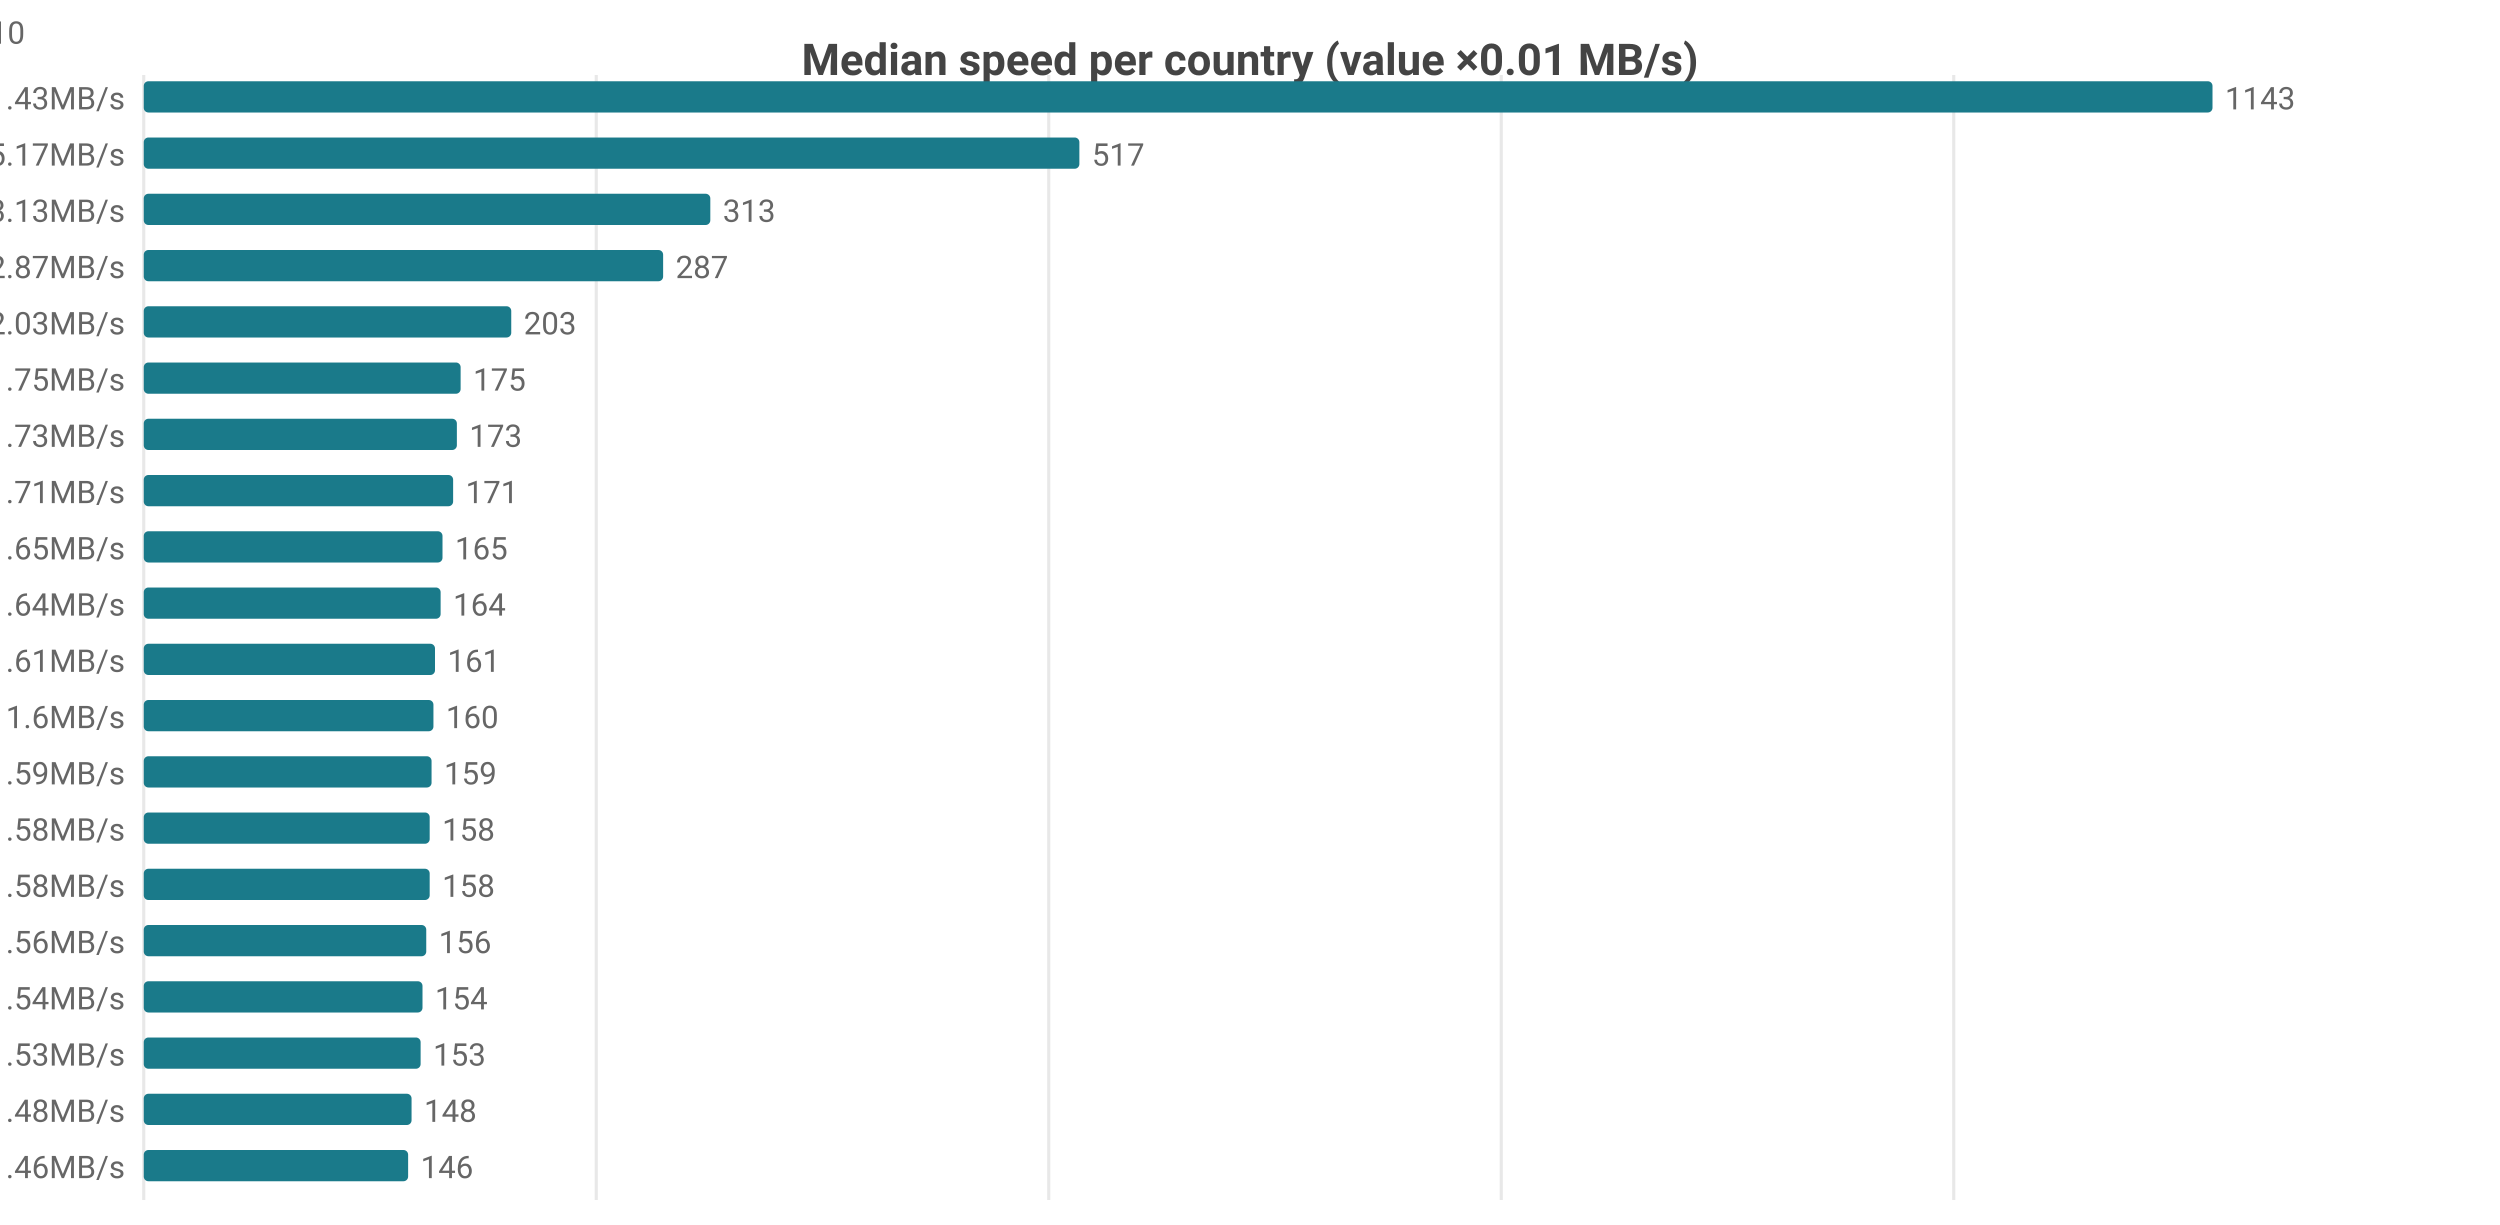
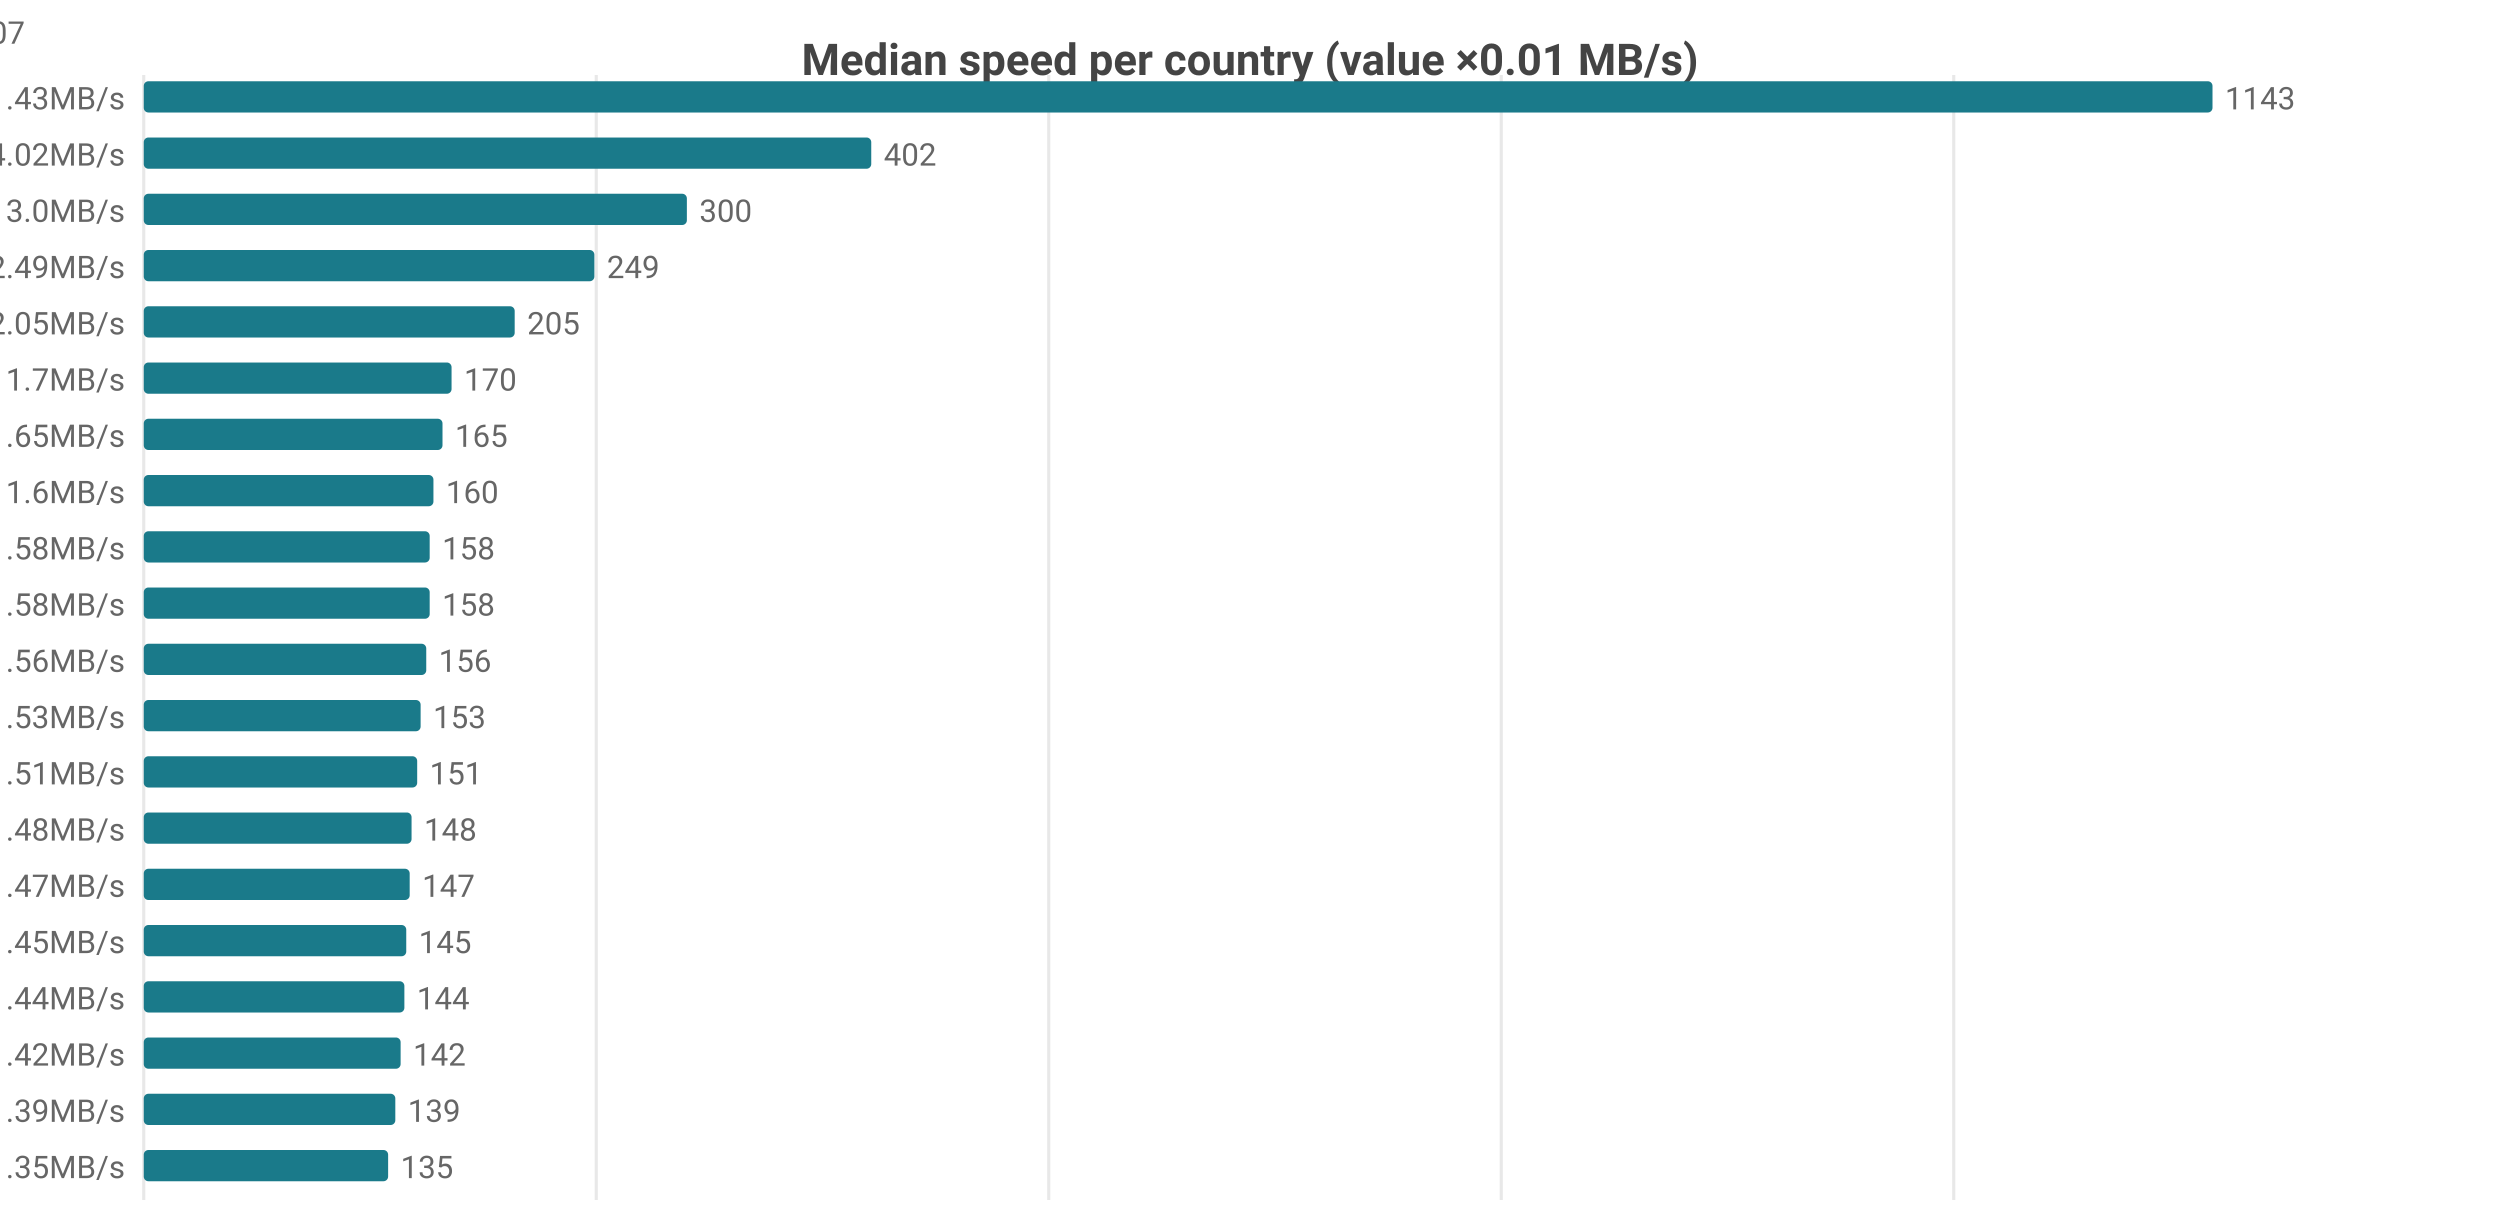
<svg xmlns="http://www.w3.org/2000/svg" width="800" height="392" viewBox="0 0 800 392">
  <rect width="800" height="392" fill="#ffffff" />
  <style>text{font-family:system-ui,-apple-system,'Segoe UI',Roboto,sans-serif}.g{stroke:#e8e8e8;stroke-width:1}.a{stroke:#999;stroke-width:1}.t{font-size:10px;fill:#666}.m{font-size:10px;text-anchor:middle;fill:#666}.e{font-size:10px;text-anchor:end;fill:#666}.l{font-size:11px;fill:#333}.tt{font-size:14px;font-weight:600;text-anchor:middle;fill:#444}.em{font-size:13px;text-anchor:middle;fill:#999}</style>
  <text class="tt" x="400.0" y="24">Median speed per country (value ×0.01 MB/s)</text>
  <line class="g" x1="46" y1="24" x2="46" y2="384" />
  <line class="g" x1="190.8" y1="24" x2="190.8" y2="384" />
  <line class="g" x1="335.6" y1="24" x2="335.6" y2="384" />
  <line class="g" x1="480.4" y1="24" x2="480.4" y2="384" />
  <line class="g" x1="625.2" y1="24" x2="625.2" y2="384" />
  <text class="e" x="40" y="35">US 11.43MB/s</text>
  <rect x="46" y="26" width="662" height="10" fill="#1a7a8a" rx="1.5" />
  <text class="t" x="712" y="35">1143</text>
-   <text class="e" x="40" y="53">MX 5.17MB/s</text>
-   <rect x="46" y="44" width="299.4" height="10" fill="#1a7a8a" rx="1.5" />
-   <text class="t" x="349.4" y="53">517</text>
-   <text class="e" x="40" y="71">CA 3.13MB/s</text>
-   <rect x="46" y="62" width="181.3" height="10" fill="#1a7a8a" rx="1.5" />
-   <text class="t" x="231.3" y="71">313</text>
-   <text class="e" x="40" y="89">DO 2.87MB/s</text>
-   <rect x="46" y="80" width="166.2" height="10" fill="#1a7a8a" rx="1.5" />
-   <text class="t" x="216.2" y="89">287</text>
-   <text class="e" x="40" y="107">JP 2.03MB/s</text>
-   <rect x="46" y="98" width="117.6" height="10" fill="#1a7a8a" rx="1.5" />
-   <text class="t" x="167.6" y="107">203</text>
-   <text class="e" x="40" y="125">ES 1.75MB/s</text>
-   <rect x="46" y="116" width="101.4" height="10" fill="#1a7a8a" rx="1.5" />
-   <text class="t" x="151.4" y="125">175</text>
-   <text class="e" x="40" y="143">IE 1.73MB/s</text>
-   <rect x="46" y="134" width="100.2" height="10" fill="#1a7a8a" rx="1.5" />
-   <text class="t" x="150.2" y="143">173</text>
-   <text class="e" x="40" y="161">CL 1.71MB/s</text>
-   <rect x="46" y="152" width="99.0" height="10" fill="#1a7a8a" rx="1.5" />
-   <text class="t" x="149.0" y="161">171</text>
-   <text class="e" x="40" y="179">FR 1.65MB/s</text>
-   <rect x="46" y="170" width="95.6" height="10" fill="#1a7a8a" rx="1.5" />
-   <text class="t" x="145.6" y="179">165</text>
-   <text class="e" x="40" y="197">KR 1.64MB/s</text>
-   <rect x="46" y="188" width="95.0" height="10" fill="#1a7a8a" rx="1.5" />
-   <text class="t" x="145.0" y="197">164</text>
-   <text class="e" x="40" y="215">GB 1.61MB/s</text>
-   <rect x="46" y="206" width="93.2" height="10" fill="#1a7a8a" rx="1.5" />
-   <text class="t" x="143.2" y="215">161</text>
-   <text class="e" x="40" y="233">DK 1.6MB/s</text>
-   <rect x="46" y="224" width="92.7" height="10" fill="#1a7a8a" rx="1.5" />
-   <text class="t" x="142.7" y="233">160</text>
-   <text class="e" x="40" y="251">TW 1.59MB/s</text>
-   <rect x="46" y="242" width="92.1" height="10" fill="#1a7a8a" rx="1.5" />
-   <text class="t" x="142.1" y="251">159</text>
-   <text class="e" x="40" y="269">NL 1.58MB/s</text>
-   <rect x="46" y="260" width="91.5" height="10" fill="#1a7a8a" rx="1.5" />
-   <text class="t" x="141.5" y="269">158</text>
-   <text class="e" x="40" y="287">SA 1.58MB/s</text>
-   <rect x="46" y="278" width="91.5" height="10" fill="#1a7a8a" rx="1.5" />
-   <text class="t" x="141.5" y="287">158</text>
-   <text class="e" x="40" y="305">BE 1.56MB/s</text>
-   <rect x="46" y="296" width="90.4" height="10" fill="#1a7a8a" rx="1.5" />
-   <text class="t" x="140.4" y="305">156</text>
-   <text class="e" x="40" y="323">DE 1.54MB/s</text>
-   <rect x="46" y="314" width="89.2" height="10" fill="#1a7a8a" rx="1.5" />
-   <text class="t" x="139.2" y="323">154</text>
-   <text class="e" x="40" y="341">SK 1.53MB/s</text>
-   <rect x="46" y="332" width="88.6" height="10" fill="#1a7a8a" rx="1.5" />
-   <text class="t" x="138.6" y="341">153</text>
-   <text class="e" x="40" y="359">NO 1.48MB/s</text>
-   <rect x="46" y="350" width="85.7" height="10" fill="#1a7a8a" rx="1.5" />
-   <text class="t" x="135.7" y="359">148</text>
-   <text class="e" x="40" y="377">AU 1.46MB/s</text>
-   <rect x="46" y="368" width="84.6" height="10" fill="#1a7a8a" rx="1.5" />
-   <text class="t" x="134.6" y="377">146</text>
-   <text class="e" x="8" y="14">US[6.24-18.28]n=2069 · MX[3.55-5.5]n=5 · CA[2.93-3.57]n=47 · DO[2.85-2.96]n=5 · JP[1.94-2.1]n=610</text>
+   <text class="e" x="40" y="53">MX 4.02MB/s</text>
+   <rect x="46" y="44" width="232.8" height="10" fill="#1a7a8a" rx="1.5" />
+   <text class="t" x="282.8" y="53">402</text>
+   <text class="e" x="40" y="71">CA 3.0MB/s</text>
+   <rect x="46" y="62" width="173.8" height="10" fill="#1a7a8a" rx="1.5" />
+   <text class="t" x="223.8" y="71">300</text>
+   <text class="e" x="40" y="89">DO 2.49MB/s</text>
+   <rect x="46" y="80" width="144.2" height="10" fill="#1a7a8a" rx="1.5" />
+   <text class="t" x="194.2" y="89">249</text>
+   <text class="e" x="40" y="107">JP 2.05MB/s</text>
+   <rect x="46" y="98" width="118.7" height="10" fill="#1a7a8a" rx="1.5" />
+   <text class="t" x="168.7" y="107">205</text>
+   <text class="e" x="40" y="125">KR 1.7MB/s</text>
+   <rect x="46" y="116" width="98.5" height="10" fill="#1a7a8a" rx="1.5" />
+   <text class="t" x="148.5" y="125">170</text>
+   <text class="e" x="40" y="143">TW 1.65MB/s</text>
+   <rect x="46" y="134" width="95.6" height="10" fill="#1a7a8a" rx="1.5" />
+   <text class="t" x="145.6" y="143">165</text>
+   <text class="e" x="40" y="161">IE 1.6MB/s</text>
+   <rect x="46" y="152" width="92.7" height="10" fill="#1a7a8a" rx="1.5" />
+   <text class="t" x="142.7" y="161">160</text>
+   <text class="e" x="40" y="179">AU 1.58MB/s</text>
+   <rect x="46" y="170" width="91.5" height="10" fill="#1a7a8a" rx="1.5" />
+   <text class="t" x="141.5" y="179">158</text>
+   <text class="e" x="40" y="197">SA 1.58MB/s</text>
+   <rect x="46" y="188" width="91.5" height="10" fill="#1a7a8a" rx="1.5" />
+   <text class="t" x="141.5" y="197">158</text>
+   <text class="e" x="40" y="215">ES 1.56MB/s</text>
+   <rect x="46" y="206" width="90.4" height="10" fill="#1a7a8a" rx="1.5" />
+   <text class="t" x="140.4" y="215">156</text>
+   <text class="e" x="40" y="233">CL 1.53MB/s</text>
+   <rect x="46" y="224" width="88.6" height="10" fill="#1a7a8a" rx="1.5" />
+   <text class="t" x="138.6" y="233">153</text>
+   <text class="e" x="40" y="251">FR 1.51MB/s</text>
+   <rect x="46" y="242" width="87.5" height="10" fill="#1a7a8a" rx="1.5" />
+   <text class="t" x="137.5" y="251">151</text>
+   <text class="e" x="40" y="269">GB 1.48MB/s</text>
+   <rect x="46" y="260" width="85.7" height="10" fill="#1a7a8a" rx="1.5" />
+   <text class="t" x="135.7" y="269">148</text>
+   <text class="e" x="40" y="287">HK 1.47MB/s</text>
+   <rect x="46" y="278" width="85.1" height="10" fill="#1a7a8a" rx="1.5" />
+   <text class="t" x="135.1" y="287">147</text>
+   <text class="e" x="40" y="305">DK 1.45MB/s</text>
+   <rect x="46" y="296" width="84.0" height="10" fill="#1a7a8a" rx="1.5" />
+   <text class="t" x="134.0" y="305">145</text>
+   <text class="e" x="40" y="323">BE 1.44MB/s</text>
+   <rect x="46" y="314" width="83.4" height="10" fill="#1a7a8a" rx="1.5" />
+   <text class="t" x="133.4" y="323">144</text>
+   <text class="e" x="40" y="341">NL 1.42MB/s</text>
+   <rect x="46" y="332" width="82.2" height="10" fill="#1a7a8a" rx="1.5" />
+   <text class="t" x="132.2" y="341">142</text>
+   <text class="e" x="40" y="359">DE 1.39MB/s</text>
+   <rect x="46" y="350" width="80.5" height="10" fill="#1a7a8a" rx="1.5" />
+   <text class="t" x="130.5" y="359">139</text>
+   <text class="e" x="40" y="377">SK 1.35MB/s</text>
+   <rect x="46" y="368" width="78.2" height="10" fill="#1a7a8a" rx="1.5" />
+   <text class="t" x="128.2" y="377">135</text>
+   <text class="e" x="8" y="14">US[6.24-18.28]n=2069 · MX[1.71-4.41]n=5 · CA[2.74-3.34]n=47 · DO[2.48-2.51]n=5 · JP[1.97-2.15]n=607</text>
</svg>
